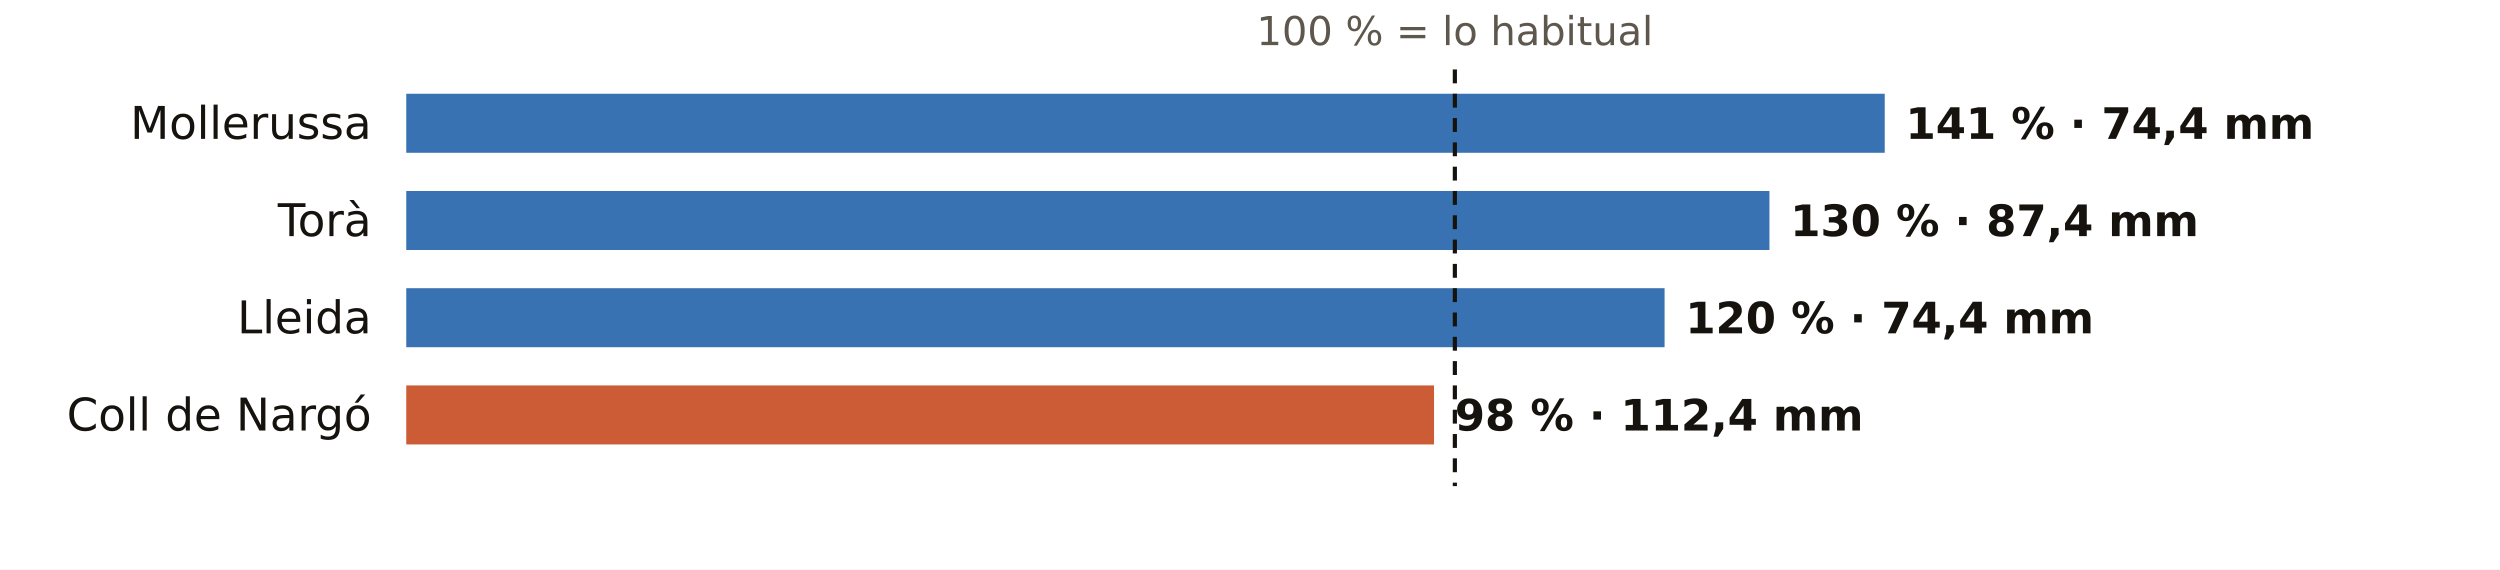
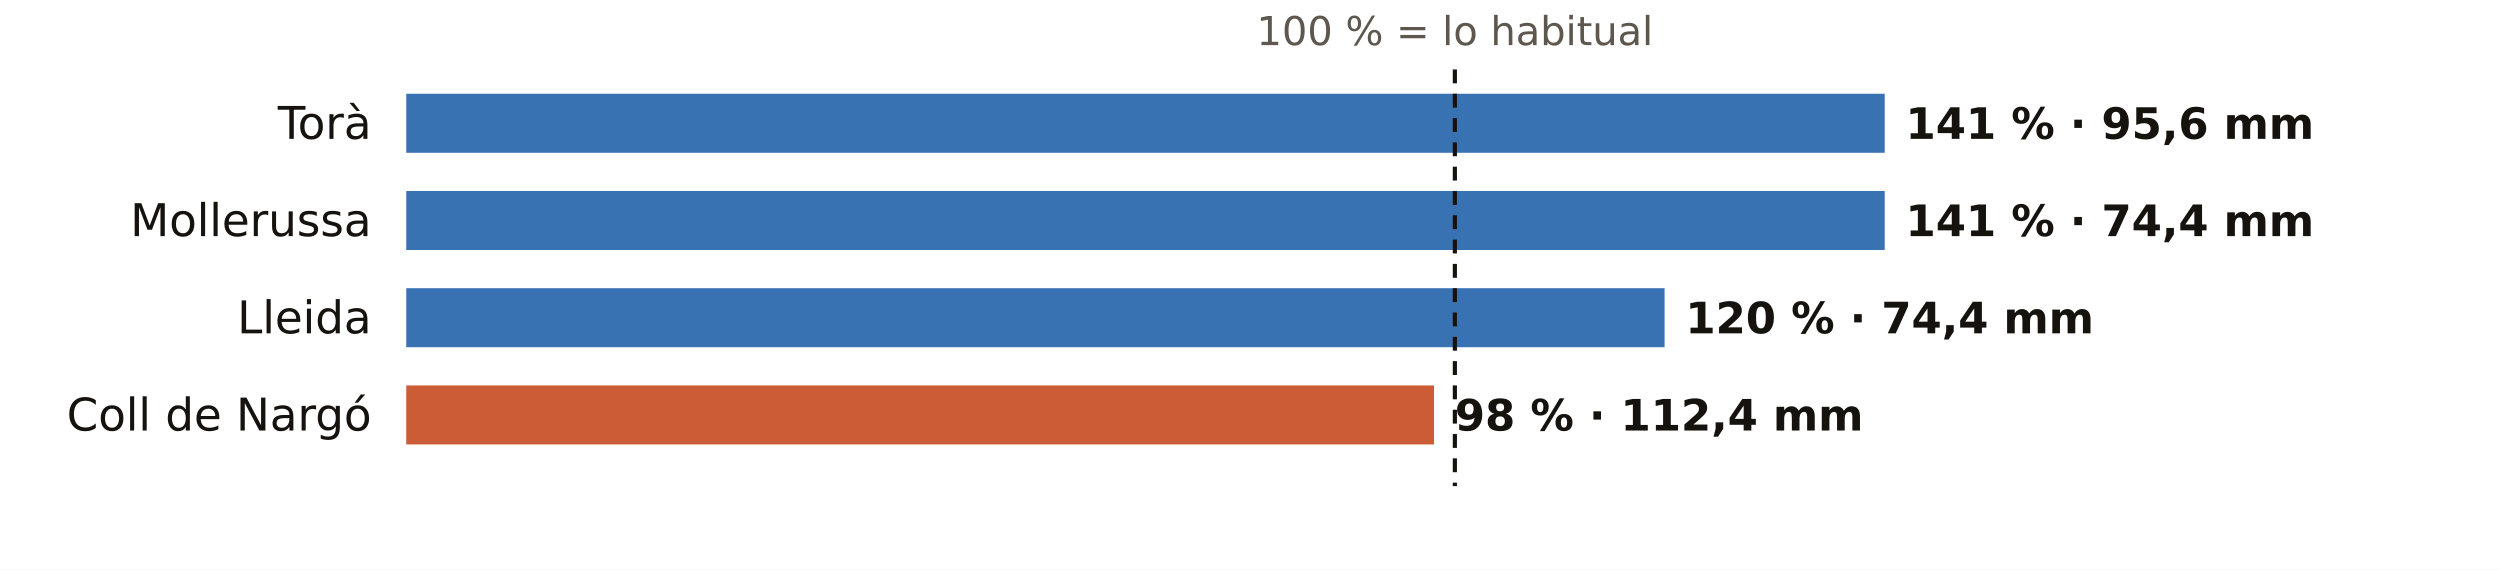
<svg xmlns="http://www.w3.org/2000/svg" viewBox="0 0 720 164" width="720" height="164" role="img" aria-label="El otoño en los pluviómetros de AEMET de Lleida: % de lo habitual">
  <rect width="720" height="164" fill="#FFFFFF" />
  <text x="419.0" y="13.0" font-size="11.5" fill="#5E574E" text-anchor="middle" font-weight="400" font-family="Public Sans, DejaVu Sans, Arial, sans-serif">100 % = lo habitual</text>
-   <text x="107.0" y="40.0" font-size="13" fill="#16130F" text-anchor="end" font-weight="500" font-family="Public Sans, DejaVu Sans, Arial, sans-serif">Mollerussa</text>
+   <text x="107.0" y="40.0" font-size="13" fill="#16130F" text-anchor="end" font-weight="500" font-family="Public Sans, DejaVu Sans, Arial, sans-serif">Torà</text>
  <rect x="117" y="27" width="425.8" height="17" fill="#1F5FA8" opacity="0.88" />
-   <text x="548.8" y="40.0" font-size="12.5" fill="#16130F" text-anchor="start" font-weight="600" font-family="Public Sans, DejaVu Sans, Arial, sans-serif">141 % · 74,4 mm</text>
-   <text x="107.0" y="68.0" font-size="13" fill="#16130F" text-anchor="end" font-weight="500" font-family="Public Sans, DejaVu Sans, Arial, sans-serif">Torà</text>
-   <rect x="117" y="55" width="392.6" height="17" fill="#1F5FA8" opacity="0.88" />
-   <text x="515.6" y="68.0" font-size="12.5" fill="#16130F" text-anchor="start" font-weight="600" font-family="Public Sans, DejaVu Sans, Arial, sans-serif">130 % · 87,4 mm</text>
+   <text x="548.8" y="40.0" font-size="12.5" fill="#16130F" text-anchor="start" font-weight="600" font-family="Public Sans, DejaVu Sans, Arial, sans-serif">141 % · 95,6 mm</text>
+   <text x="107.0" y="68.0" font-size="13" fill="#16130F" text-anchor="end" font-weight="500" font-family="Public Sans, DejaVu Sans, Arial, sans-serif">Mollerussa</text>
+   <rect x="117" y="55" width="425.8" height="17" fill="#1F5FA8" opacity="0.88" />
+   <text x="548.8" y="68.0" font-size="12.5" fill="#16130F" text-anchor="start" font-weight="600" font-family="Public Sans, DejaVu Sans, Arial, sans-serif">141 % · 74,4 mm</text>
  <text x="107.0" y="96.0" font-size="13" fill="#16130F" text-anchor="end" font-weight="500" font-family="Public Sans, DejaVu Sans, Arial, sans-serif">Lleida</text>
  <rect x="117" y="83" width="362.4" height="17" fill="#1F5FA8" opacity="0.88" />
  <text x="485.4" y="96.0" font-size="12.5" fill="#16130F" text-anchor="start" font-weight="600" font-family="Public Sans, DejaVu Sans, Arial, sans-serif">120 % · 74,4 mm</text>
  <text x="107.0" y="124.0" font-size="13" fill="#16130F" text-anchor="end" font-weight="500" font-family="Public Sans, DejaVu Sans, Arial, sans-serif">Coll de Nargó</text>
  <rect x="117" y="111" width="296.0" height="17" fill="#C4461A" opacity="0.88" />
  <text x="419.0" y="124.0" font-size="12.5" fill="#16130F" text-anchor="start" font-weight="600" font-family="Public Sans, DejaVu Sans, Arial, sans-serif">98 % · 112,4 mm</text>
  <line x1="419.0" x2="419.0" y1="20" y2="140" stroke="#16130F" stroke-width="1.2" stroke-dasharray="4 3" />
</svg>
